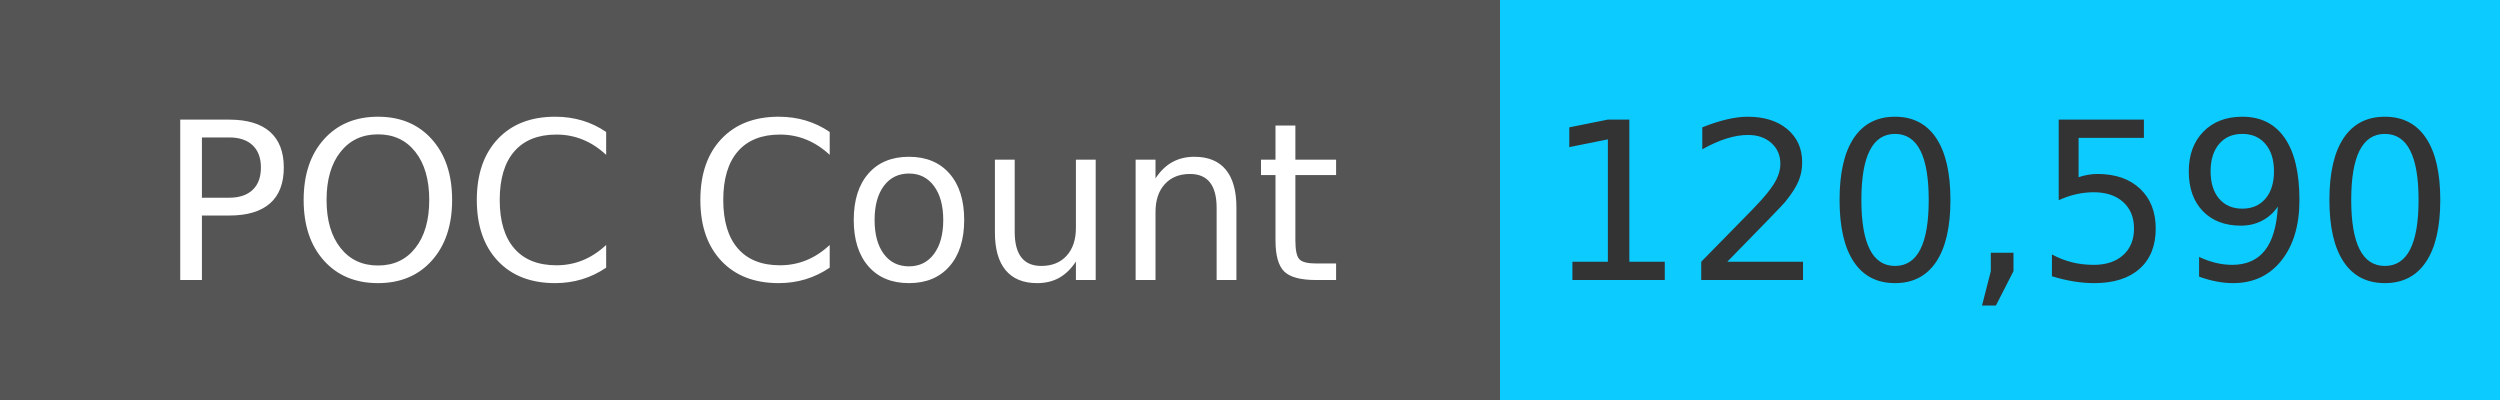
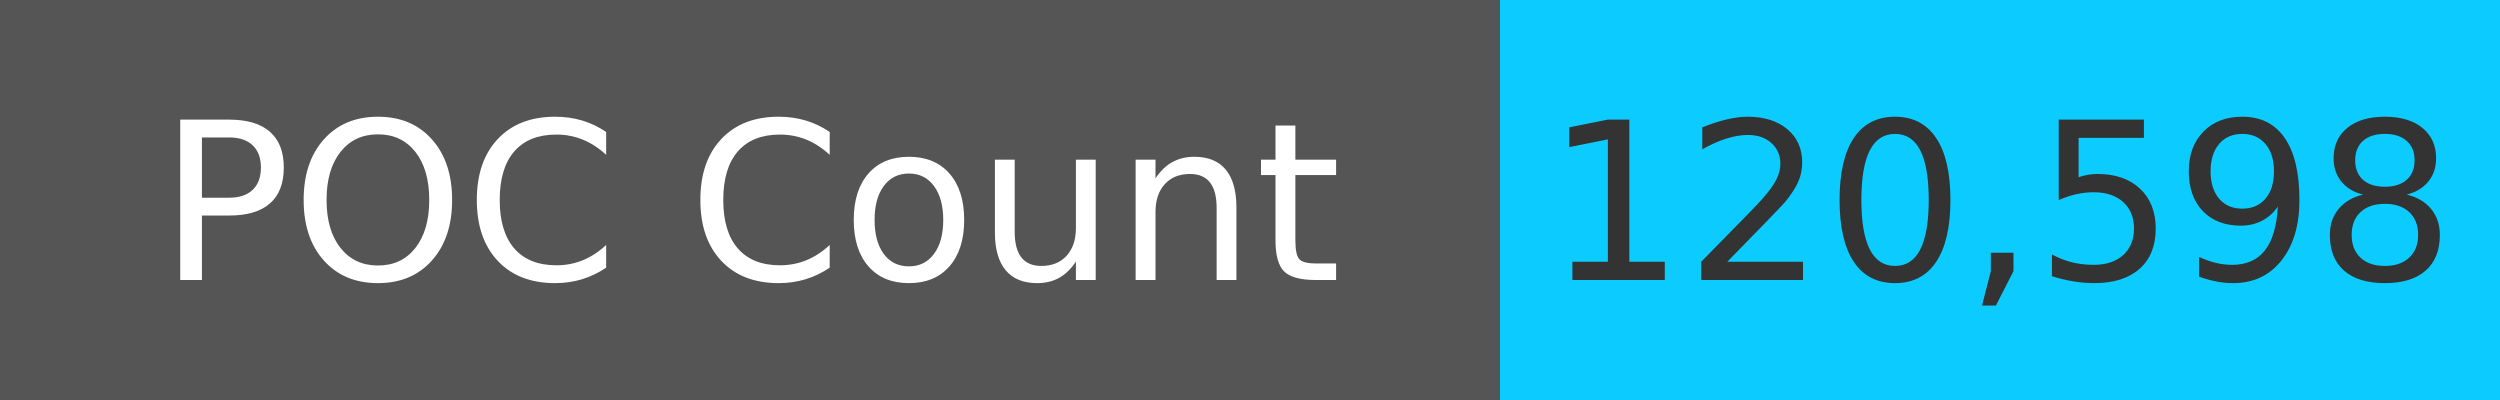
<svg xmlns="http://www.w3.org/2000/svg" width="125" height="20" role="img">
  <linearGradient id="s" x2="0" y2="100%">
    <stop offset="0" stop-color="#bbb" stop-opacity=".1" />
    <stop offset="1" stop-opacity=".1" />
  </linearGradient>
  <g>
    <rect width="75" height="20" fill="#555" />
    <rect x="75" width="267" height="20" fill="#0cccff" />
  </g>
  <g fill="#fff" text-anchor="middle" font-family="Verdana,Geneva,DejaVu Sans,sans-serif" text-rendering="geometricPrecision" font-size="110">
    <text x="375" y="140" transform="scale(.1)" fill="#fff">
            POC Count
        </text>
    <text x="1000" y="140" transform="scale(.1)" fill="#333">
-             120,590
+             120,598
        </text>
  </g>
</svg>
